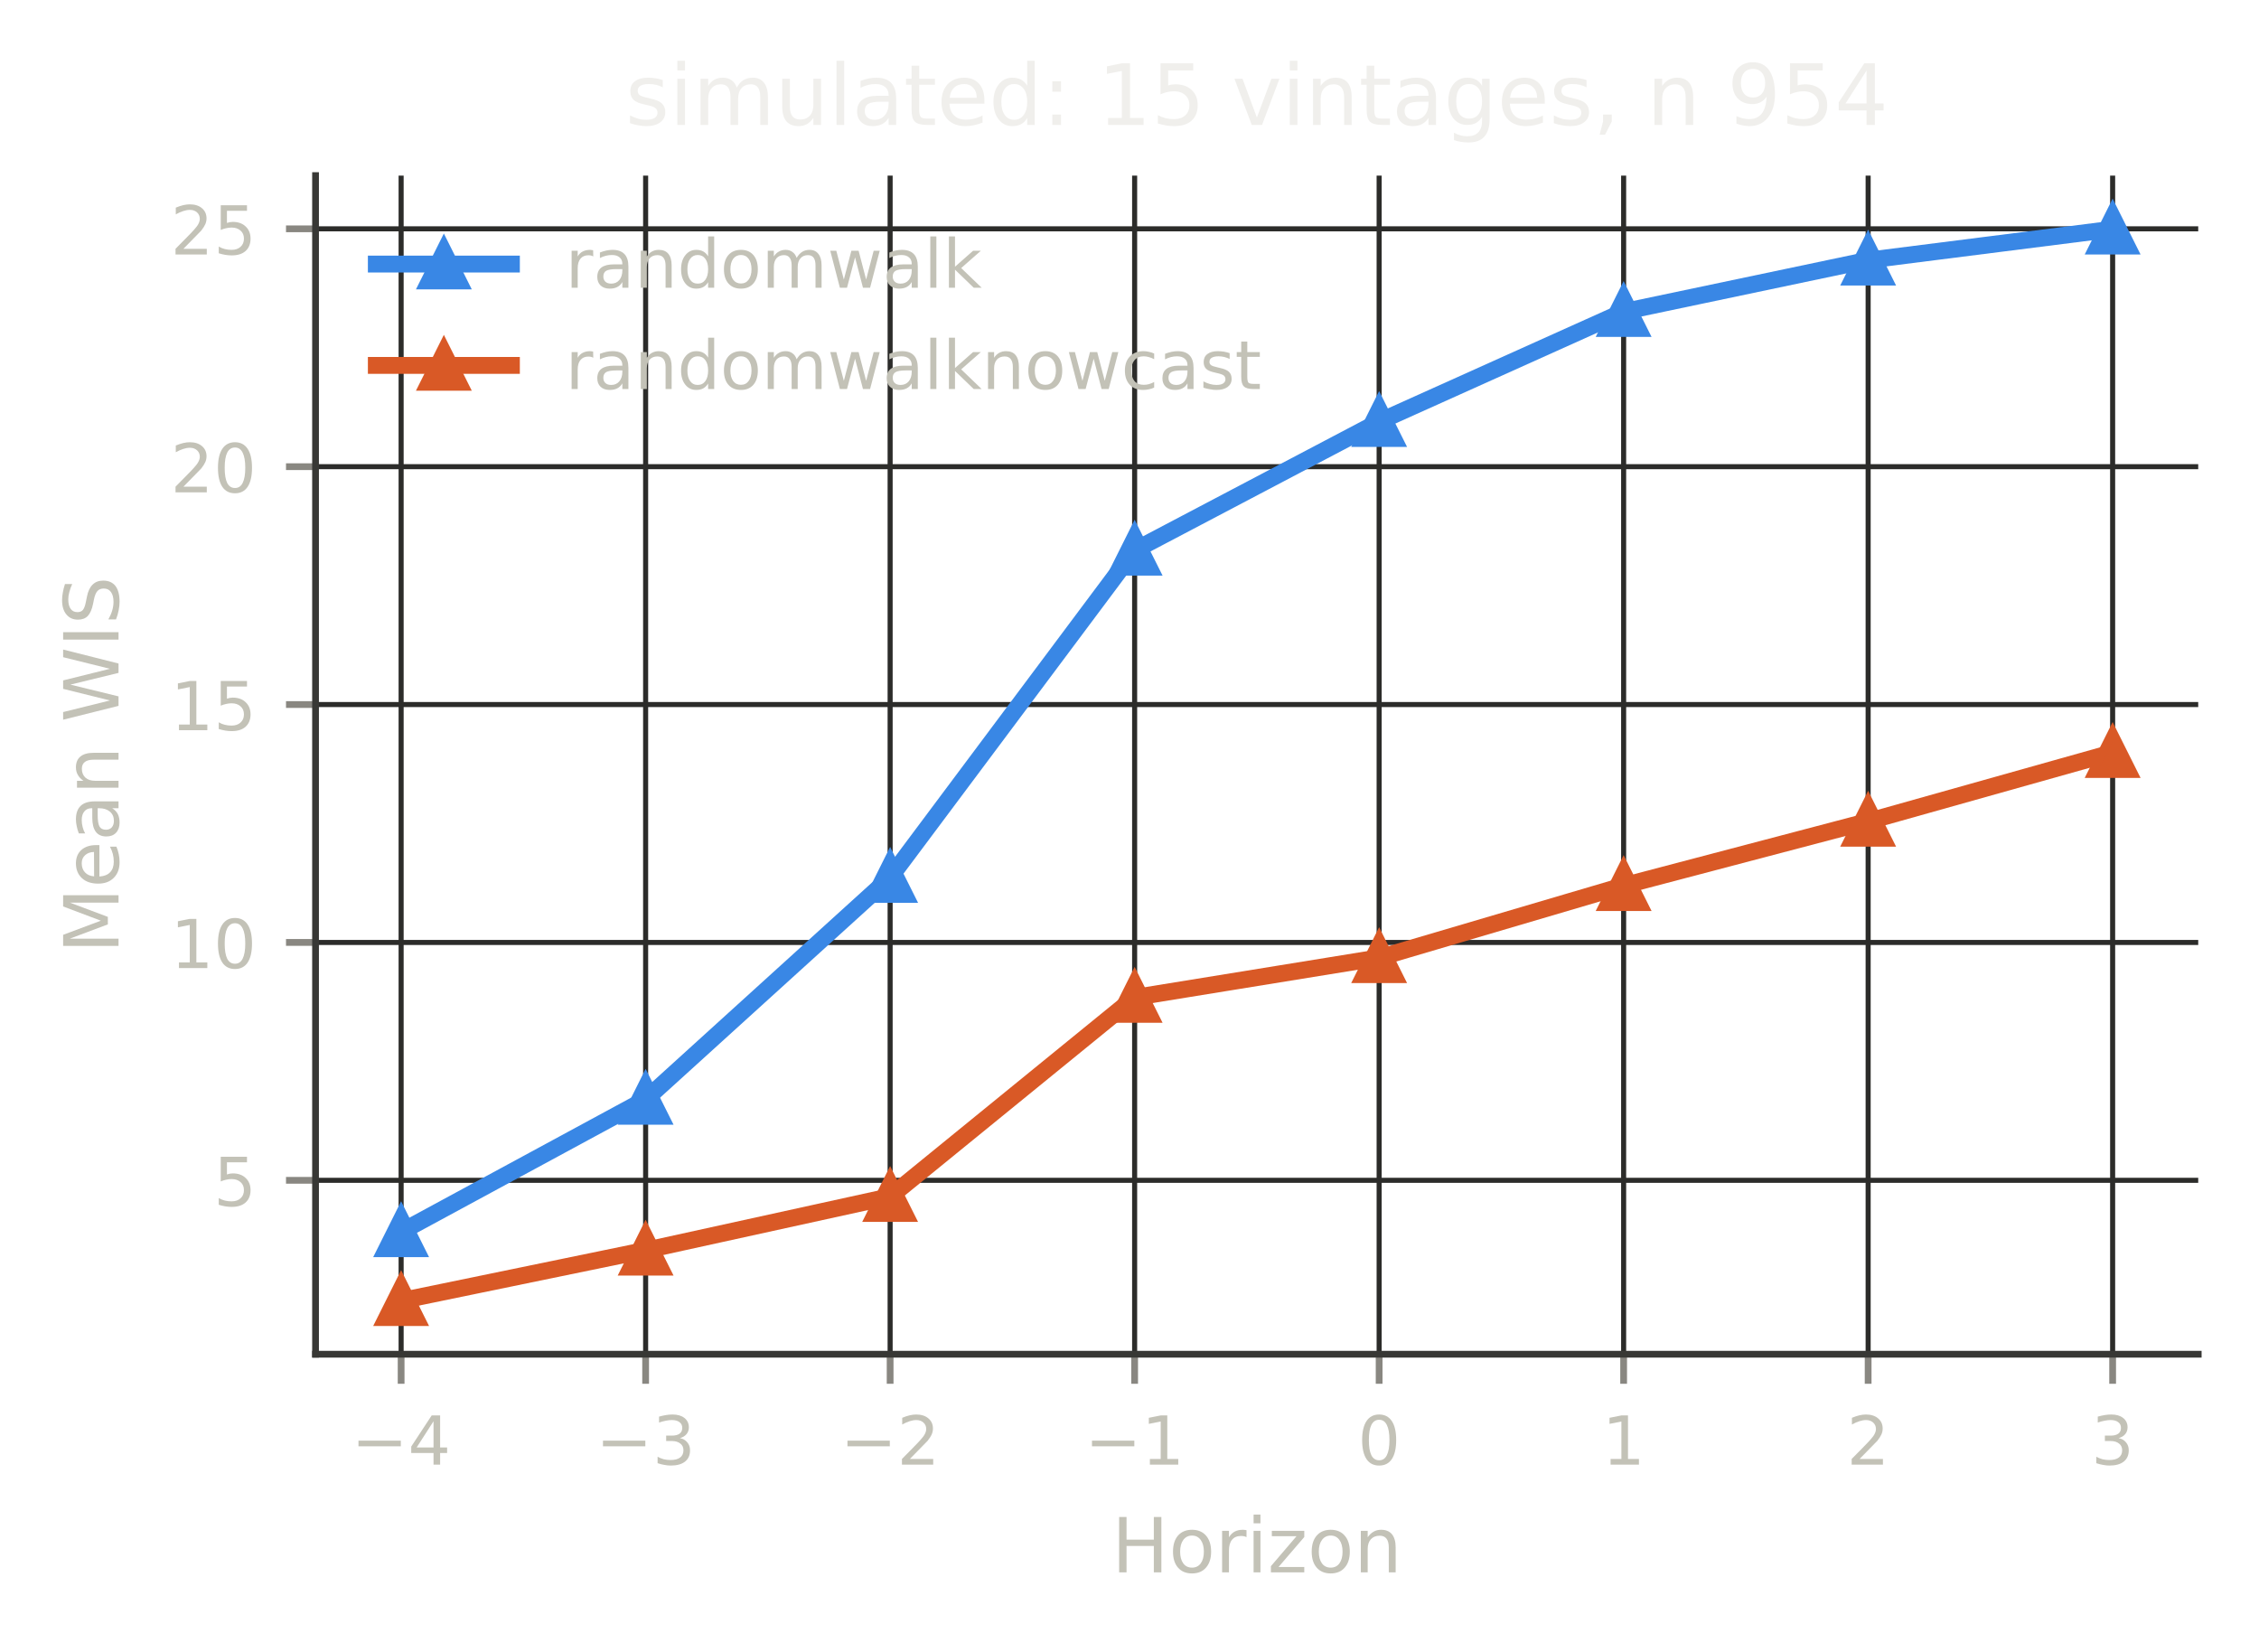
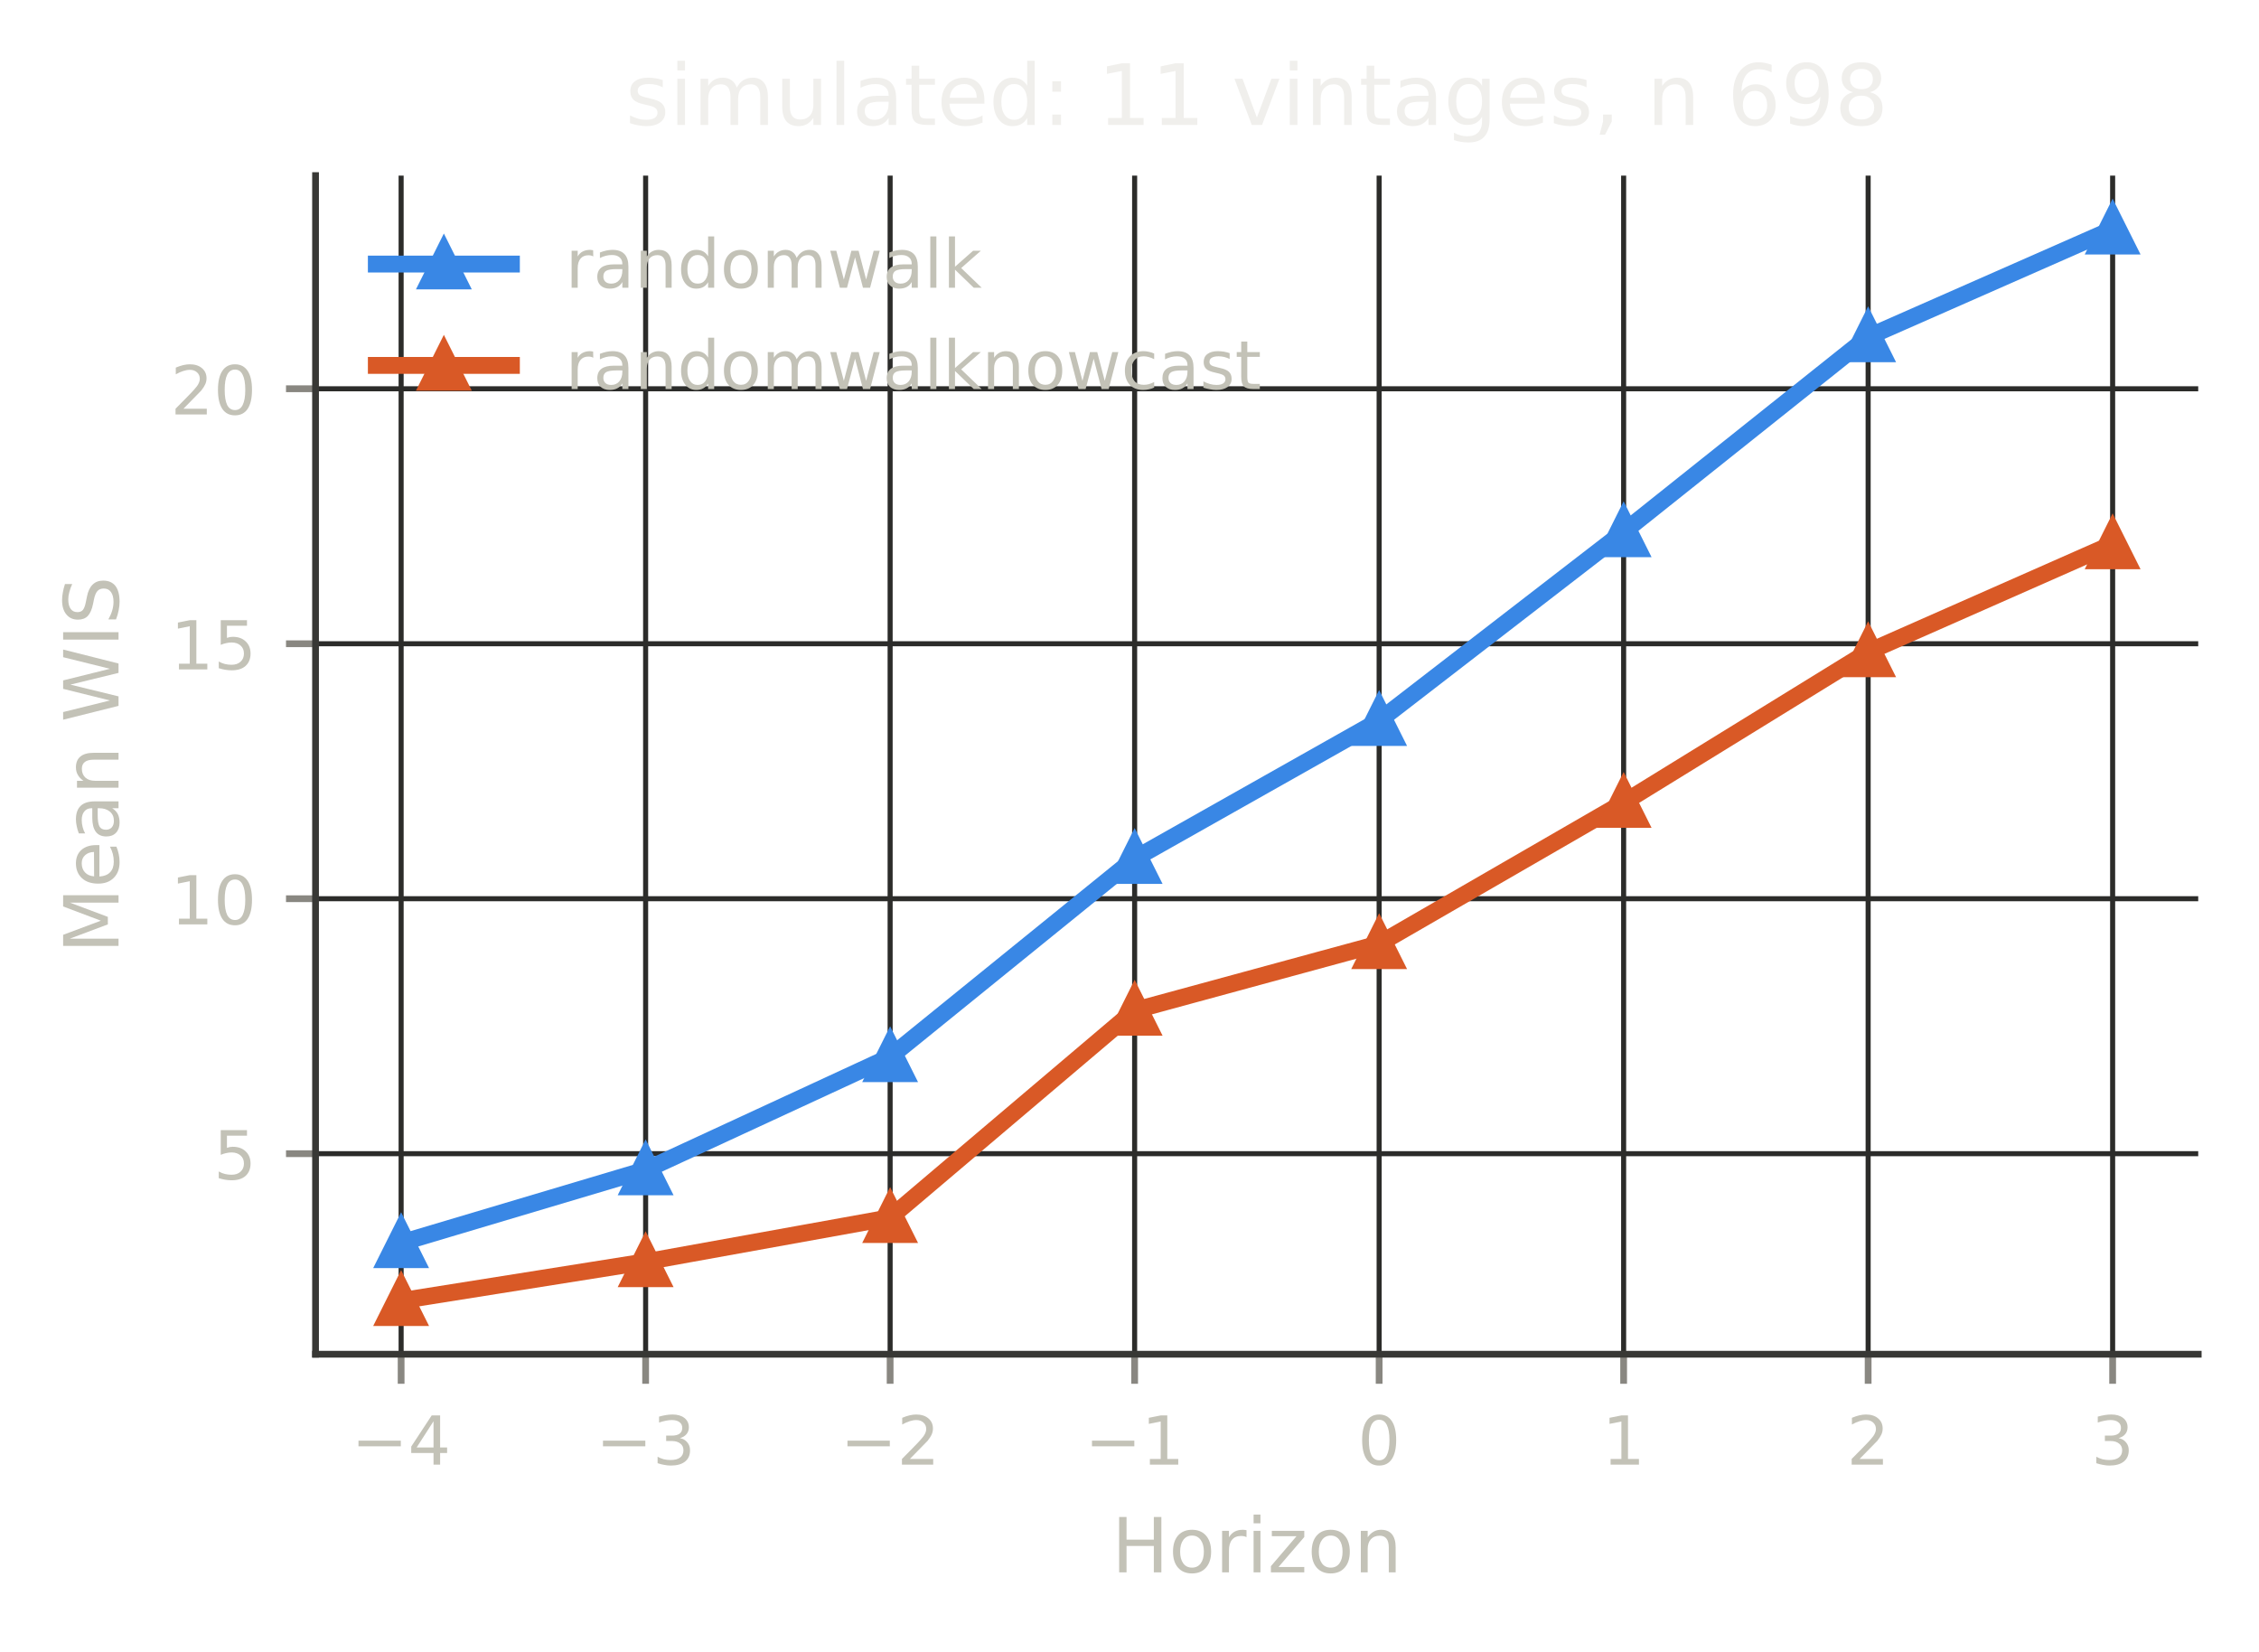
<svg xmlns="http://www.w3.org/2000/svg" xmlns:xlink="http://www.w3.org/1999/xlink" width="267.6pt" height="195.6pt" viewBox="0 0 267.6 195.6" version="1.1">
  <defs>
    <style type="text/css">*{stroke-linejoin: round; stroke-linecap: butt}</style>
  </defs>
  <g id="figure_1">
    <g id="patch_1">
      <path d="M 0 195.6  L 267.6 195.6  L 267.6 0  L 0 0  L 0 195.6  z " style="fill: none" />
    </g>
    <g id="axes_1">
      <g id="patch_2">
        <path d="M 37.38 160.399  L 260.4 160.399  L 260.4 20.798  L 37.38 20.798  L 37.38 160.399  z " style="fill: none" />
      </g>
      <g id="matplotlib.axis_1">
        <g id="xtick_1">
          <g id="line2d_1">
-             <path d="M 47.517 160.399  L 47.517 20.798  " clip-path="url(#p6d03be38c6)" style="fill: none; stroke: #2c2c2a; stroke-width: 0.6; stroke-linecap: square" />
+             <path d="M 47.517 160.399  L 47.517 20.798  " clip-path="url(#pfbc7d5f094)" style="fill: none; stroke: #2c2c2a; stroke-width: 0.6; stroke-linecap: square" />
          </g>
          <g id="line2d_2">
            <defs>
-               <path id="m3475169454" d="M 0 0  L 0 3.5  " style="stroke: #898781; stroke-width: 0.8" />
+               <path id="m39dd806804" d="M 0 0  L 0 3.5  " style="stroke: #898781; stroke-width: 0.8" />
            </defs>
            <g>
-               <use xlink:href="#m3475169454" x="47.517" y="160.399" style="fill: #898781; stroke: #898781; stroke-width: 0.8" />
+               <use xlink:href="#m39dd806804" x="47.517" y="160.399" style="fill: #898781; stroke: #898781; stroke-width: 0.8" />
            </g>
          </g>
          <g id="text_1">
            <text style="font-size: 8px; font-family: 'DejaVu Sans', 'Bitstream Vera Sans', 'Computer Modern Sans Serif', 'Lucida Grande', 'Verdana', 'Geneva', 'Lucid', 'Arial', 'Helvetica', 'Avant Garde', sans-serif; text-anchor: middle; fill: #c3c2b7" x="47.517" y="173.477" transform="rotate(-0 47.51725 173.4769)">−4</text>
          </g>
        </g>
        <g id="xtick_2">
          <g id="line2d_3">
-             <path d="M 76.481 160.399  L 76.481 20.798  " clip-path="url(#p6d03be38c6)" style="fill: none; stroke: #2c2c2a; stroke-width: 0.6; stroke-linecap: square" />
+             <path d="M 76.481 160.399  L 76.481 20.798  " clip-path="url(#pfbc7d5f094)" style="fill: none; stroke: #2c2c2a; stroke-width: 0.6; stroke-linecap: square" />
          </g>
          <g id="line2d_4">
            <g>
-               <use xlink:href="#m3475169454" x="76.481" y="160.399" style="fill: #898781; stroke: #898781; stroke-width: 0.8" />
+               <use xlink:href="#m39dd806804" x="76.481" y="160.399" style="fill: #898781; stroke: #898781; stroke-width: 0.8" />
            </g>
          </g>
          <g id="text_2">
            <text style="font-size: 8px; font-family: 'DejaVu Sans', 'Bitstream Vera Sans', 'Computer Modern Sans Serif', 'Lucida Grande', 'Verdana', 'Geneva', 'Lucid', 'Arial', 'Helvetica', 'Avant Garde', sans-serif; text-anchor: middle; fill: #c3c2b7" x="76.481" y="173.477" transform="rotate(-0 76.48082 173.4769)">−3</text>
          </g>
        </g>
        <g id="xtick_3">
          <g id="line2d_5">
-             <path d="M 105.444 160.399  L 105.444 20.798  " clip-path="url(#p6d03be38c6)" style="fill: none; stroke: #2c2c2a; stroke-width: 0.6; stroke-linecap: square" />
+             <path d="M 105.444 160.399  L 105.444 20.798  " clip-path="url(#pfbc7d5f094)" style="fill: none; stroke: #2c2c2a; stroke-width: 0.6; stroke-linecap: square" />
          </g>
          <g id="line2d_6">
            <g>
-               <use xlink:href="#m3475169454" x="105.444" y="160.399" style="fill: #898781; stroke: #898781; stroke-width: 0.8" />
+               <use xlink:href="#m39dd806804" x="105.444" y="160.399" style="fill: #898781; stroke: #898781; stroke-width: 0.8" />
            </g>
          </g>
          <g id="text_3">
            <text style="font-size: 8px; font-family: 'DejaVu Sans', 'Bitstream Vera Sans', 'Computer Modern Sans Serif', 'Lucida Grande', 'Verdana', 'Geneva', 'Lucid', 'Arial', 'Helvetica', 'Avant Garde', sans-serif; text-anchor: middle; fill: #c3c2b7" x="105.444" y="173.477" transform="rotate(-0 105.4444 173.4769)">−2</text>
          </g>
        </g>
        <g id="xtick_4">
          <g id="line2d_7">
-             <path d="M 134.408 160.399  L 134.408 20.798  " clip-path="url(#p6d03be38c6)" style="fill: none; stroke: #2c2c2a; stroke-width: 0.6; stroke-linecap: square" />
+             <path d="M 134.408 160.399  L 134.408 20.798  " clip-path="url(#pfbc7d5f094)" style="fill: none; stroke: #2c2c2a; stroke-width: 0.6; stroke-linecap: square" />
          </g>
          <g id="line2d_8">
            <g>
-               <use xlink:href="#m3475169454" x="134.408" y="160.399" style="fill: #898781; stroke: #898781; stroke-width: 0.8" />
+               <use xlink:href="#m39dd806804" x="134.408" y="160.399" style="fill: #898781; stroke: #898781; stroke-width: 0.8" />
            </g>
          </g>
          <g id="text_4">
            <text style="font-size: 8px; font-family: 'DejaVu Sans', 'Bitstream Vera Sans', 'Computer Modern Sans Serif', 'Lucida Grande', 'Verdana', 'Geneva', 'Lucid', 'Arial', 'Helvetica', 'Avant Garde', sans-serif; text-anchor: middle; fill: #c3c2b7" x="134.408" y="173.477" transform="rotate(-0 134.408 173.4769)">−1</text>
          </g>
        </g>
        <g id="xtick_5">
          <g id="line2d_9">
-             <path d="M 163.372 160.399  L 163.372 20.798  " clip-path="url(#p6d03be38c6)" style="fill: none; stroke: #2c2c2a; stroke-width: 0.6; stroke-linecap: square" />
+             <path d="M 163.372 160.399  L 163.372 20.798  " clip-path="url(#pfbc7d5f094)" style="fill: none; stroke: #2c2c2a; stroke-width: 0.6; stroke-linecap: square" />
          </g>
          <g id="line2d_10">
            <g>
-               <use xlink:href="#m3475169454" x="163.372" y="160.399" style="fill: #898781; stroke: #898781; stroke-width: 0.8" />
+               <use xlink:href="#m39dd806804" x="163.372" y="160.399" style="fill: #898781; stroke: #898781; stroke-width: 0.8" />
            </g>
          </g>
          <g id="text_5">
            <text style="font-size: 8px; font-family: 'DejaVu Sans', 'Bitstream Vera Sans', 'Computer Modern Sans Serif', 'Lucida Grande', 'Verdana', 'Geneva', 'Lucid', 'Arial', 'Helvetica', 'Avant Garde', sans-serif; text-anchor: middle; fill: #c3c2b7" x="163.372" y="173.477" transform="rotate(-0 163.3715 173.4769)">0</text>
          </g>
        </g>
        <g id="xtick_6">
          <g id="line2d_11">
-             <path d="M 192.335 160.399  L 192.335 20.798  " clip-path="url(#p6d03be38c6)" style="fill: none; stroke: #2c2c2a; stroke-width: 0.6; stroke-linecap: square" />
+             <path d="M 192.335 160.399  L 192.335 20.798  " clip-path="url(#pfbc7d5f094)" style="fill: none; stroke: #2c2c2a; stroke-width: 0.6; stroke-linecap: square" />
          </g>
          <g id="line2d_12">
            <g>
-               <use xlink:href="#m3475169454" x="192.335" y="160.399" style="fill: #898781; stroke: #898781; stroke-width: 0.8" />
+               <use xlink:href="#m39dd806804" x="192.335" y="160.399" style="fill: #898781; stroke: #898781; stroke-width: 0.8" />
            </g>
          </g>
          <g id="text_6">
            <text style="font-size: 8px; font-family: 'DejaVu Sans', 'Bitstream Vera Sans', 'Computer Modern Sans Serif', 'Lucida Grande', 'Verdana', 'Geneva', 'Lucid', 'Arial', 'Helvetica', 'Avant Garde', sans-serif; text-anchor: middle; fill: #c3c2b7" x="192.335" y="173.477" transform="rotate(-0 192.3351 173.4769)">1</text>
          </g>
        </g>
        <g id="xtick_7">
          <g id="line2d_13">
-             <path d="M 221.299 160.399  L 221.299 20.798  " clip-path="url(#p6d03be38c6)" style="fill: none; stroke: #2c2c2a; stroke-width: 0.6; stroke-linecap: square" />
+             <path d="M 221.299 160.399  L 221.299 20.798  " clip-path="url(#pfbc7d5f094)" style="fill: none; stroke: #2c2c2a; stroke-width: 0.6; stroke-linecap: square" />
          </g>
          <g id="line2d_14">
            <g>
-               <use xlink:href="#m3475169454" x="221.299" y="160.399" style="fill: #898781; stroke: #898781; stroke-width: 0.8" />
+               <use xlink:href="#m39dd806804" x="221.299" y="160.399" style="fill: #898781; stroke: #898781; stroke-width: 0.8" />
            </g>
          </g>
          <g id="text_7">
            <text style="font-size: 8px; font-family: 'DejaVu Sans', 'Bitstream Vera Sans', 'Computer Modern Sans Serif', 'Lucida Grande', 'Verdana', 'Geneva', 'Lucid', 'Arial', 'Helvetica', 'Avant Garde', sans-serif; text-anchor: middle; fill: #c3c2b7" x="221.299" y="173.477" transform="rotate(-0 221.2987 173.4769)">2</text>
          </g>
        </g>
        <g id="xtick_8">
          <g id="line2d_15">
-             <path d="M 250.262 160.399  L 250.262 20.798  " clip-path="url(#p6d03be38c6)" style="fill: none; stroke: #2c2c2a; stroke-width: 0.6; stroke-linecap: square" />
+             <path d="M 250.262 160.399  L 250.262 20.798  " clip-path="url(#pfbc7d5f094)" style="fill: none; stroke: #2c2c2a; stroke-width: 0.6; stroke-linecap: square" />
          </g>
          <g id="line2d_16">
            <g>
-               <use xlink:href="#m3475169454" x="250.262" y="160.399" style="fill: #898781; stroke: #898781; stroke-width: 0.8" />
+               <use xlink:href="#m39dd806804" x="250.262" y="160.399" style="fill: #898781; stroke: #898781; stroke-width: 0.8" />
            </g>
          </g>
          <g id="text_8">
            <text style="font-size: 8px; font-family: 'DejaVu Sans', 'Bitstream Vera Sans', 'Computer Modern Sans Serif', 'Lucida Grande', 'Verdana', 'Geneva', 'Lucid', 'Arial', 'Helvetica', 'Avant Garde', sans-serif; text-anchor: middle; fill: #c3c2b7" x="250.262" y="173.477" transform="rotate(-0 250.2623 173.4769)">3</text>
          </g>
        </g>
        <g id="text_9">
          <text style="font-size: 9px; font-family: 'DejaVu Sans', 'Bitstream Vera Sans', 'Computer Modern Sans Serif', 'Lucida Grande', 'Verdana', 'Geneva', 'Lucid', 'Arial', 'Helvetica', 'Avant Garde', sans-serif; text-anchor: middle; fill: #c3c2b7" x="148.89" y="186.237" transform="rotate(-0 148.8898 186.2374)">Horizon</text>
        </g>
      </g>
      <g id="matplotlib.axis_2">
        <g id="ytick_1">
          <g id="line2d_17">
-             <path d="M 37.38 139.8  L 260.4 139.8  " clip-path="url(#p6d03be38c6)" style="fill: none; stroke: #2c2c2a; stroke-width: 0.6; stroke-linecap: square" />
+             <path d="M 37.38 136.648  L 260.4 136.648  " clip-path="url(#pfbc7d5f094)" style="fill: none; stroke: #2c2c2a; stroke-width: 0.6; stroke-linecap: square" />
          </g>
          <g id="line2d_18">
            <defs>
-               <path id="m7ceb834e74" d="M 0 0  L -3.5 0  " style="stroke: #898781; stroke-width: 0.8" />
+               <path id="m7fb4ba74e9" d="M 0 0  L -3.5 0  " style="stroke: #898781; stroke-width: 0.8" />
            </defs>
            <g>
-               <use xlink:href="#m7ceb834e74" x="37.38" y="139.8" style="fill: #898781; stroke: #898781; stroke-width: 0.8" />
+               <use xlink:href="#m7fb4ba74e9" x="37.38" y="136.648" style="fill: #898781; stroke: #898781; stroke-width: 0.8" />
            </g>
          </g>
          <g id="text_10">
-             <text style="font-size: 8px; font-family: 'DejaVu Sans', 'Bitstream Vera Sans', 'Computer Modern Sans Serif', 'Lucida Grande', 'Verdana', 'Geneva', 'Lucid', 'Arial', 'Helvetica', 'Avant Garde', sans-serif; text-anchor: end; fill: #c3c2b7" x="30.38" y="142.839" transform="rotate(-0 30.38 142.8386)">5</text>
+             <text style="font-size: 8px; font-family: 'DejaVu Sans', 'Bitstream Vera Sans', 'Computer Modern Sans Serif', 'Lucida Grande', 'Verdana', 'Geneva', 'Lucid', 'Arial', 'Helvetica', 'Avant Garde', sans-serif; text-anchor: end; fill: #c3c2b7" x="30.38" y="139.687" transform="rotate(-0 30.38 139.6874)">5</text>
          </g>
        </g>
        <g id="ytick_2">
          <g id="line2d_19">
-             <path d="M 37.38 111.625  L 260.4 111.625  " clip-path="url(#p6d03be38c6)" style="fill: none; stroke: #2c2c2a; stroke-width: 0.6; stroke-linecap: square" />
+             <path d="M 37.38 106.447  L 260.4 106.447  " clip-path="url(#pfbc7d5f094)" style="fill: none; stroke: #2c2c2a; stroke-width: 0.6; stroke-linecap: square" />
          </g>
          <g id="line2d_20">
            <g>
-               <use xlink:href="#m7ceb834e74" x="37.38" y="111.625" style="fill: #898781; stroke: #898781; stroke-width: 0.8" />
+               <use xlink:href="#m7fb4ba74e9" x="37.38" y="106.447" style="fill: #898781; stroke: #898781; stroke-width: 0.8" />
            </g>
          </g>
          <g id="text_11">
-             <text style="font-size: 8px; font-family: 'DejaVu Sans', 'Bitstream Vera Sans', 'Computer Modern Sans Serif', 'Lucida Grande', 'Verdana', 'Geneva', 'Lucid', 'Arial', 'Helvetica', 'Avant Garde', sans-serif; text-anchor: end; fill: #c3c2b7" x="30.38" y="114.664" transform="rotate(-0 30.38 114.6641)">10</text>
+             <text style="font-size: 8px; font-family: 'DejaVu Sans', 'Bitstream Vera Sans', 'Computer Modern Sans Serif', 'Lucida Grande', 'Verdana', 'Geneva', 'Lucid', 'Arial', 'Helvetica', 'Avant Garde', sans-serif; text-anchor: end; fill: #c3c2b7" x="30.38" y="109.486" transform="rotate(-0 30.38 109.4862)">10</text>
          </g>
        </g>
        <g id="ytick_3">
          <g id="line2d_21">
-             <path d="M 37.38 83.451  L 260.4 83.451  " clip-path="url(#p6d03be38c6)" style="fill: none; stroke: #2c2c2a; stroke-width: 0.6; stroke-linecap: square" />
+             <path d="M 37.38 76.246  L 260.4 76.246  " clip-path="url(#pfbc7d5f094)" style="fill: none; stroke: #2c2c2a; stroke-width: 0.6; stroke-linecap: square" />
          </g>
          <g id="line2d_22">
            <g>
-               <use xlink:href="#m7ceb834e74" x="37.38" y="83.451" style="fill: #898781; stroke: #898781; stroke-width: 0.8" />
+               <use xlink:href="#m7fb4ba74e9" x="37.38" y="76.246" style="fill: #898781; stroke: #898781; stroke-width: 0.8" />
            </g>
          </g>
          <g id="text_12">
-             <text style="font-size: 8px; font-family: 'DejaVu Sans', 'Bitstream Vera Sans', 'Computer Modern Sans Serif', 'Lucida Grande', 'Verdana', 'Geneva', 'Lucid', 'Arial', 'Helvetica', 'Avant Garde', sans-serif; text-anchor: end; fill: #c3c2b7" x="30.38" y="86.49" transform="rotate(-0 30.38 86.48965)">15</text>
+             <text style="font-size: 8px; font-family: 'DejaVu Sans', 'Bitstream Vera Sans', 'Computer Modern Sans Serif', 'Lucida Grande', 'Verdana', 'Geneva', 'Lucid', 'Arial', 'Helvetica', 'Avant Garde', sans-serif; text-anchor: end; fill: #c3c2b7" x="30.38" y="79.285" transform="rotate(-0 30.38 79.28513)">15</text>
          </g>
        </g>
        <g id="ytick_4">
          <g id="line2d_23">
-             <path d="M 37.38 55.276  L 260.4 55.276  " clip-path="url(#p6d03be38c6)" style="fill: none; stroke: #2c2c2a; stroke-width: 0.6; stroke-linecap: square" />
+             <path d="M 37.38 46.045  L 260.4 46.045  " clip-path="url(#pfbc7d5f094)" style="fill: none; stroke: #2c2c2a; stroke-width: 0.6; stroke-linecap: square" />
          </g>
          <g id="line2d_24">
            <g>
-               <use xlink:href="#m7ceb834e74" x="37.38" y="55.276" style="fill: #898781; stroke: #898781; stroke-width: 0.8" />
+               <use xlink:href="#m7fb4ba74e9" x="37.38" y="46.045" style="fill: #898781; stroke: #898781; stroke-width: 0.8" />
            </g>
          </g>
          <g id="text_13">
-             <text style="font-size: 8px; font-family: 'DejaVu Sans', 'Bitstream Vera Sans', 'Computer Modern Sans Serif', 'Lucida Grande', 'Verdana', 'Geneva', 'Lucid', 'Arial', 'Helvetica', 'Avant Garde', sans-serif; text-anchor: end; fill: #c3c2b7" x="30.38" y="58.315" transform="rotate(-0 30.38 58.31516)">20</text>
-           </g>
-         </g>
-         <g id="ytick_5">
-           <g id="line2d_25">
-             <path d="M 37.38 27.102  L 260.4 27.102  " clip-path="url(#p6d03be38c6)" style="fill: none; stroke: #2c2c2a; stroke-width: 0.6; stroke-linecap: square" />
-           </g>
-           <g id="line2d_26">
-             <g>
-               <use xlink:href="#m7ceb834e74" x="37.38" y="27.102" style="fill: #898781; stroke: #898781; stroke-width: 0.8" />
-             </g>
-           </g>
-           <g id="text_14">
-             <text style="font-size: 8px; font-family: 'DejaVu Sans', 'Bitstream Vera Sans', 'Computer Modern Sans Serif', 'Lucida Grande', 'Verdana', 'Geneva', 'Lucid', 'Arial', 'Helvetica', 'Avant Garde', sans-serif; text-anchor: end; fill: #c3c2b7" x="30.38" y="30.141" transform="rotate(-0 30.38 30.14068)">25</text>
-           </g>
-         </g>
-         <g id="text_15">
+             <text style="font-size: 8px; font-family: 'DejaVu Sans', 'Bitstream Vera Sans', 'Computer Modern Sans Serif', 'Lucida Grande', 'Verdana', 'Geneva', 'Lucid', 'Arial', 'Helvetica', 'Avant Garde', sans-serif; text-anchor: end; fill: #c3c2b7" x="30.38" y="49.084" transform="rotate(-0 30.38 49.08401)">20</text>
+           </g>
+         </g>
+         <g id="text_14">
          <text style="font-size: 9px; font-family: 'DejaVu Sans', 'Bitstream Vera Sans', 'Computer Modern Sans Serif', 'Lucida Grande', 'Verdana', 'Geneva', 'Lucid', 'Arial', 'Helvetica', 'Avant Garde', sans-serif; text-anchor: middle; fill: #c3c2b7" x="14.038" y="90.599" transform="rotate(-90 14.03789 90.59863)">Mean WIS</text>
        </g>
      </g>
-       <g id="line2d_27">
-         <path d="M 47.517 145.897  L 76.481 130.216  L 105.444 103.93  L 134.408 65.174  L 163.372 49.935  L 192.335 36.908  L 221.299 30.816  L 250.262 27.144  " clip-path="url(#p6d03be38c6)" style="fill: none; stroke: #3987e5; stroke-width: 2; stroke-linecap: square" />
+       <g id="line2d_25">
+         <path d="M 47.517 147.198  L 76.481 138.568  L 105.444 125.172  L 134.408 101.693  L 163.372 85.352  L 192.335 62.993  L 221.299 39.899  L 250.262 27.144  " clip-path="url(#pfbc7d5f094)" style="fill: none; stroke: #3987e5; stroke-width: 2; stroke-linecap: square" />
        <defs>
-           <path id="mc0da458f87" d="M 0 -2.5  L -2.5 2.5  L 2.5 2.5  z " style="stroke: #3987e5; stroke-linejoin: miter" />
+           <path id="mf438c95e16" d="M 0 -2.5  L -2.5 2.5  L 2.5 2.5  z " style="stroke: #3987e5; stroke-linejoin: miter" />
        </defs>
-         <g clip-path="url(#p6d03be38c6)">
-           <use xlink:href="#mc0da458f87" x="47.517" y="145.897" style="fill: #3987e5; stroke: #3987e5; stroke-linejoin: miter" />
-           <use xlink:href="#mc0da458f87" x="76.481" y="130.216" style="fill: #3987e5; stroke: #3987e5; stroke-linejoin: miter" />
-           <use xlink:href="#mc0da458f87" x="105.444" y="103.93" style="fill: #3987e5; stroke: #3987e5; stroke-linejoin: miter" />
-           <use xlink:href="#mc0da458f87" x="134.408" y="65.174" style="fill: #3987e5; stroke: #3987e5; stroke-linejoin: miter" />
-           <use xlink:href="#mc0da458f87" x="163.372" y="49.935" style="fill: #3987e5; stroke: #3987e5; stroke-linejoin: miter" />
-           <use xlink:href="#mc0da458f87" x="192.335" y="36.908" style="fill: #3987e5; stroke: #3987e5; stroke-linejoin: miter" />
-           <use xlink:href="#mc0da458f87" x="221.299" y="30.816" style="fill: #3987e5; stroke: #3987e5; stroke-linejoin: miter" />
-           <use xlink:href="#mc0da458f87" x="250.262" y="27.144" style="fill: #3987e5; stroke: #3987e5; stroke-linejoin: miter" />
-         </g>
-       </g>
-       <g id="line2d_28">
-         <path d="M 47.517 154.053  L 76.481 148.084  L 105.444 141.728  L 134.408 118.138  L 163.372 113.437  L 192.335 104.9  L 221.299 97.279  L 250.262 89.137  " clip-path="url(#p6d03be38c6)" style="fill: none; stroke: #d95926; stroke-width: 2; stroke-linecap: square" />
+         <g clip-path="url(#pfbc7d5f094)">
+           <use xlink:href="#mf438c95e16" x="47.517" y="147.198" style="fill: #3987e5; stroke: #3987e5; stroke-linejoin: miter" />
+           <use xlink:href="#mf438c95e16" x="76.481" y="138.568" style="fill: #3987e5; stroke: #3987e5; stroke-linejoin: miter" />
+           <use xlink:href="#mf438c95e16" x="105.444" y="125.172" style="fill: #3987e5; stroke: #3987e5; stroke-linejoin: miter" />
+           <use xlink:href="#mf438c95e16" x="134.408" y="101.693" style="fill: #3987e5; stroke: #3987e5; stroke-linejoin: miter" />
+           <use xlink:href="#mf438c95e16" x="163.372" y="85.352" style="fill: #3987e5; stroke: #3987e5; stroke-linejoin: miter" />
+           <use xlink:href="#mf438c95e16" x="192.335" y="62.993" style="fill: #3987e5; stroke: #3987e5; stroke-linejoin: miter" />
+           <use xlink:href="#mf438c95e16" x="221.299" y="39.899" style="fill: #3987e5; stroke: #3987e5; stroke-linejoin: miter" />
+           <use xlink:href="#mf438c95e16" x="250.262" y="27.144" style="fill: #3987e5; stroke: #3987e5; stroke-linejoin: miter" />
+         </g>
+       </g>
+       <g id="line2d_26">
+         <path d="M 47.517 154.053  L 76.481 149.451  L 105.444 144.224  L 134.408 119.666  L 163.372 111.783  L 192.335 95.051  L 221.299 77.208  L 250.262 64.424  " clip-path="url(#pfbc7d5f094)" style="fill: none; stroke: #d95926; stroke-width: 2; stroke-linecap: square" />
        <defs>
-           <path id="md386bfa06f" d="M 0 -2.5  L -2.5 2.5  L 2.5 2.5  z " style="stroke: #d95926; stroke-linejoin: miter" />
+           <path id="m965aad21aa" d="M 0 -2.5  L -2.5 2.5  L 2.5 2.5  z " style="stroke: #d95926; stroke-linejoin: miter" />
        </defs>
-         <g clip-path="url(#p6d03be38c6)">
-           <use xlink:href="#md386bfa06f" x="47.517" y="154.053" style="fill: #d95926; stroke: #d95926; stroke-linejoin: miter" />
-           <use xlink:href="#md386bfa06f" x="76.481" y="148.084" style="fill: #d95926; stroke: #d95926; stroke-linejoin: miter" />
-           <use xlink:href="#md386bfa06f" x="105.444" y="141.728" style="fill: #d95926; stroke: #d95926; stroke-linejoin: miter" />
-           <use xlink:href="#md386bfa06f" x="134.408" y="118.138" style="fill: #d95926; stroke: #d95926; stroke-linejoin: miter" />
-           <use xlink:href="#md386bfa06f" x="163.372" y="113.437" style="fill: #d95926; stroke: #d95926; stroke-linejoin: miter" />
-           <use xlink:href="#md386bfa06f" x="192.335" y="104.9" style="fill: #d95926; stroke: #d95926; stroke-linejoin: miter" />
-           <use xlink:href="#md386bfa06f" x="221.299" y="97.279" style="fill: #d95926; stroke: #d95926; stroke-linejoin: miter" />
-           <use xlink:href="#md386bfa06f" x="250.262" y="89.137" style="fill: #d95926; stroke: #d95926; stroke-linejoin: miter" />
+         <g clip-path="url(#pfbc7d5f094)">
+           <use xlink:href="#m965aad21aa" x="47.517" y="154.053" style="fill: #d95926; stroke: #d95926; stroke-linejoin: miter" />
+           <use xlink:href="#m965aad21aa" x="76.481" y="149.451" style="fill: #d95926; stroke: #d95926; stroke-linejoin: miter" />
+           <use xlink:href="#m965aad21aa" x="105.444" y="144.224" style="fill: #d95926; stroke: #d95926; stroke-linejoin: miter" />
+           <use xlink:href="#m965aad21aa" x="134.408" y="119.666" style="fill: #d95926; stroke: #d95926; stroke-linejoin: miter" />
+           <use xlink:href="#m965aad21aa" x="163.372" y="111.783" style="fill: #d95926; stroke: #d95926; stroke-linejoin: miter" />
+           <use xlink:href="#m965aad21aa" x="192.335" y="95.051" style="fill: #d95926; stroke: #d95926; stroke-linejoin: miter" />
+           <use xlink:href="#m965aad21aa" x="221.299" y="77.208" style="fill: #d95926; stroke: #d95926; stroke-linejoin: miter" />
+           <use xlink:href="#m965aad21aa" x="250.262" y="64.424" style="fill: #d95926; stroke: #d95926; stroke-linejoin: miter" />
        </g>
      </g>
      <g id="patch_3">
        <path d="M 37.38 160.399  L 37.38 20.798  " style="fill: none; stroke: #383835; stroke-width: 0.8; stroke-linejoin: miter; stroke-linecap: square" />
      </g>
      <g id="patch_4">
        <path d="M 37.38 160.399  L 260.4 160.399  " style="fill: none; stroke: #383835; stroke-width: 0.8; stroke-linejoin: miter; stroke-linecap: square" />
      </g>
-       <g id="text_16">
-         <text style="font-size: 10px; font-family: 'DejaVu Sans', 'Bitstream Vera Sans', 'Computer Modern Sans Serif', 'Lucida Grande', 'Verdana', 'Geneva', 'Lucid', 'Arial', 'Helvetica', 'Avant Garde', sans-serif; text-anchor: middle; fill: #f0efec" x="148.89" y="14.798" transform="rotate(-0 148.8898 14.79844)">simulated: 15 vintages, n 954</text>
+       <g id="text_15">
+         <text style="font-size: 10px; font-family: 'DejaVu Sans', 'Bitstream Vera Sans', 'Computer Modern Sans Serif', 'Lucida Grande', 'Verdana', 'Geneva', 'Lucid', 'Arial', 'Helvetica', 'Avant Garde', sans-serif; text-anchor: middle; fill: #f0efec" x="148.89" y="14.798" transform="rotate(-0 148.8898 14.79844)">simulated: 11 vintages, n 698</text>
      </g>
      <g id="legend_1">
-         <g id="line2d_29">
+         <g id="line2d_27">
          <path d="M 44.58 31.277  L 52.58 31.277  L 60.58 31.277  " style="fill: none; stroke: #3987e5; stroke-width: 2; stroke-linecap: square" />
          <g>
-             <use xlink:href="#mc0da458f87" x="52.58" y="31.277" style="fill: #3987e5; stroke: #3987e5; stroke-linejoin: miter" />
-           </g>
-         </g>
-         <g id="text_17">
+             <use xlink:href="#mf438c95e16" x="52.58" y="31.277" style="fill: #3987e5; stroke: #3987e5; stroke-linejoin: miter" />
+           </g>
+         </g>
+         <g id="text_16">
          <text style="font-size: 8px; font-family: 'DejaVu Sans', 'Bitstream Vera Sans', 'Computer Modern Sans Serif', 'Lucida Grande', 'Verdana', 'Geneva', 'Lucid', 'Arial', 'Helvetica', 'Avant Garde', sans-serif; text-anchor: start; fill: #c3c2b7" x="66.98" y="34.077" transform="rotate(-0 66.98 34.07719)">randomwalk</text>
        </g>
-         <g id="line2d_30">
+         <g id="line2d_28">
          <path d="M 44.58 43.278  L 52.58 43.278  L 60.58 43.278  " style="fill: none; stroke: #d95926; stroke-width: 2; stroke-linecap: square" />
          <g>
-             <use xlink:href="#md386bfa06f" x="52.58" y="43.278" style="fill: #d95926; stroke: #d95926; stroke-linejoin: miter" />
-           </g>
-         </g>
-         <g id="text_18">
+             <use xlink:href="#m965aad21aa" x="52.58" y="43.278" style="fill: #d95926; stroke: #d95926; stroke-linejoin: miter" />
+           </g>
+         </g>
+         <g id="text_17">
          <text style="font-size: 8px; font-family: 'DejaVu Sans', 'Bitstream Vera Sans', 'Computer Modern Sans Serif', 'Lucida Grande', 'Verdana', 'Geneva', 'Lucid', 'Arial', 'Helvetica', 'Avant Garde', sans-serif; text-anchor: start; fill: #c3c2b7" x="66.98" y="46.078" transform="rotate(-0 66.98 46.07781)">randomwalknowcast</text>
        </g>
      </g>
    </g>
  </g>
  <defs>
-     <clipPath id="p6d03be38c6">
+     <clipPath id="pfbc7d5f094">
      <rect x="37.38" y="20.798" width="223.02" height="139.6" />
    </clipPath>
  </defs>
</svg>
